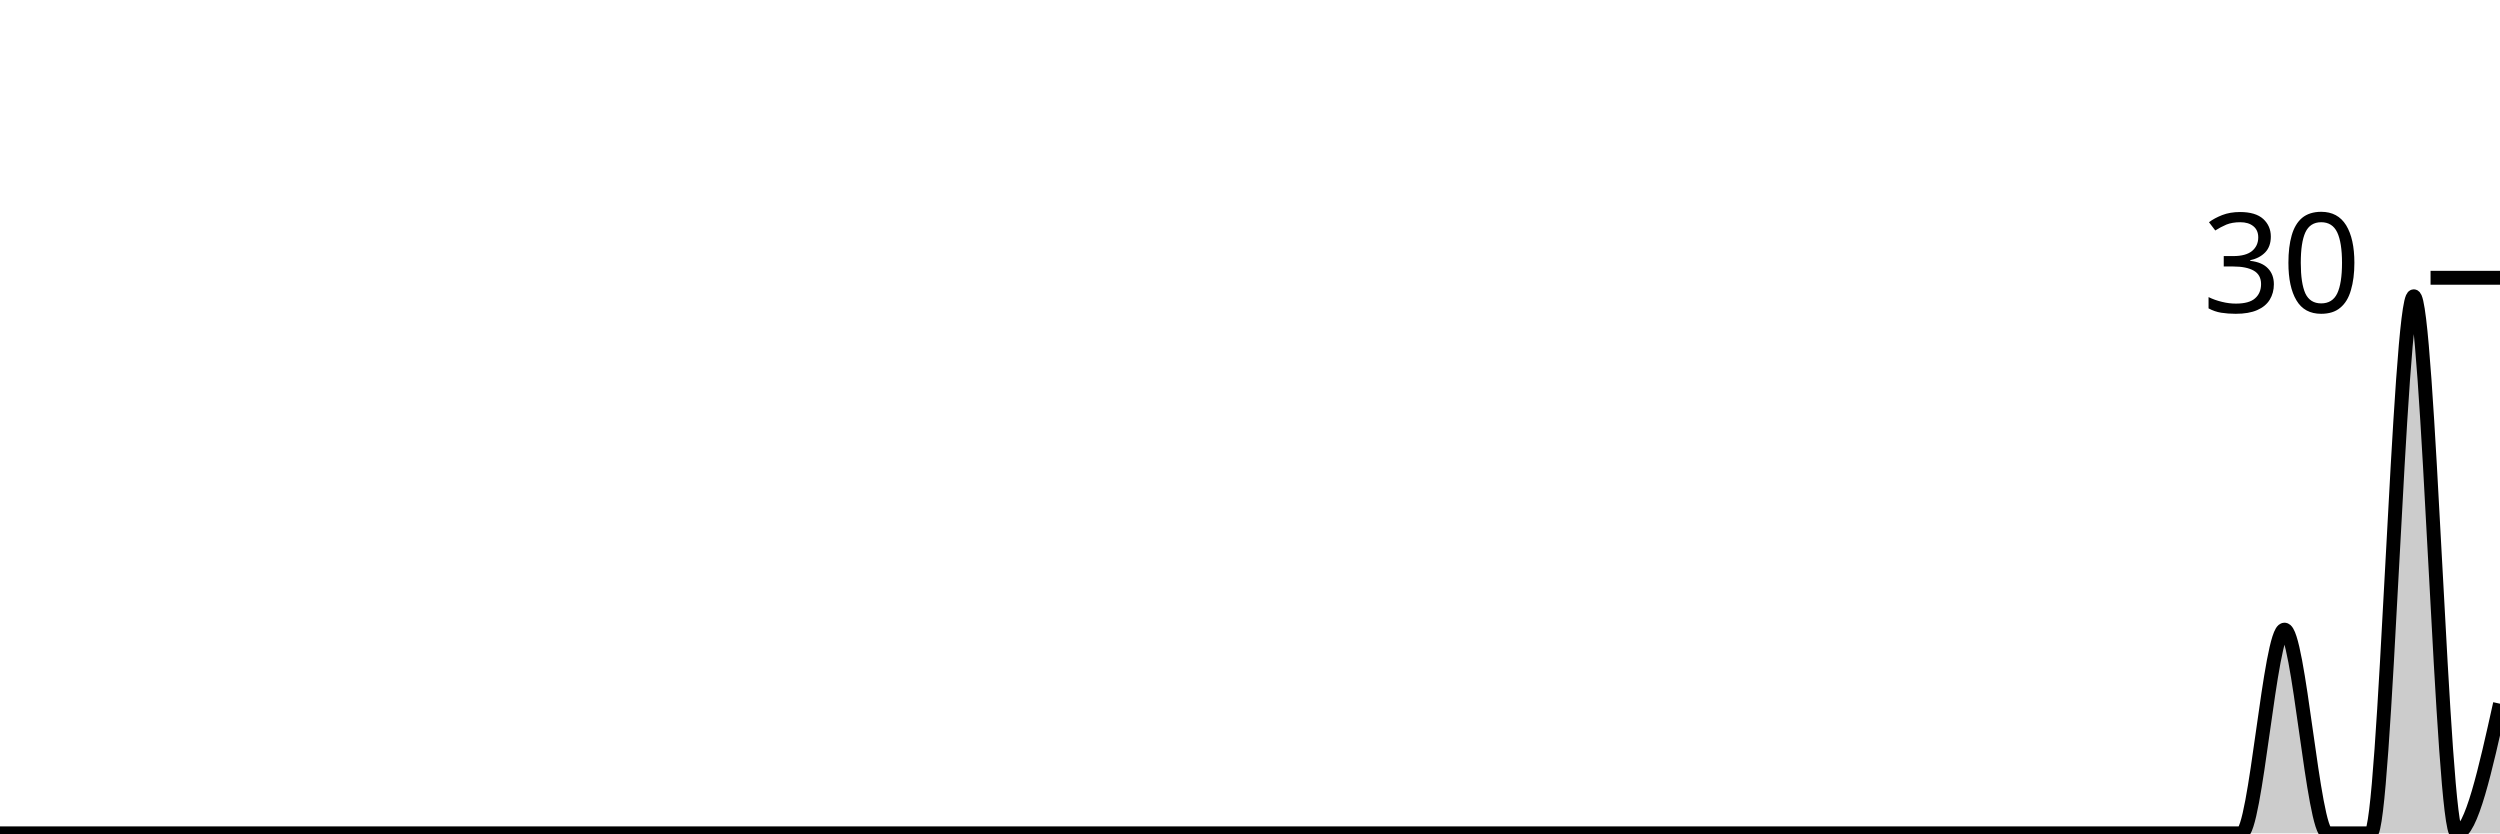
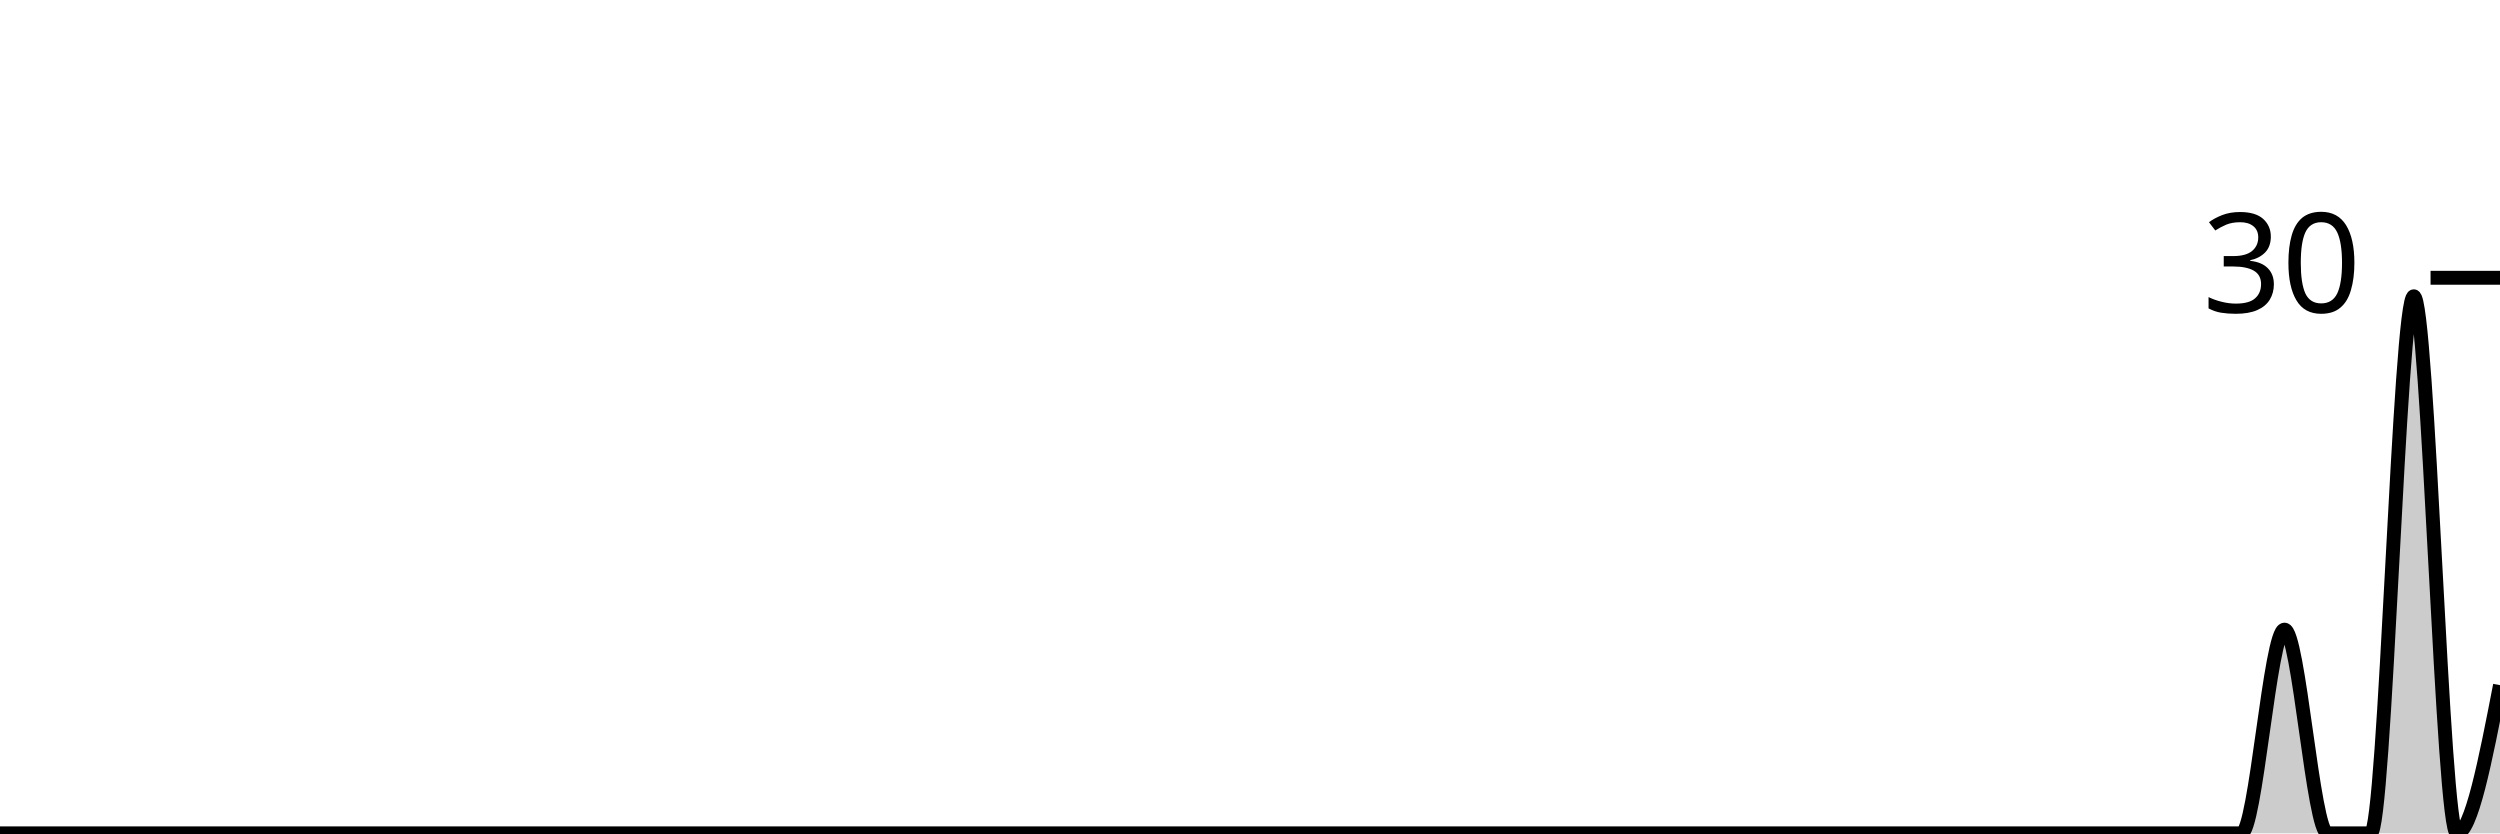
<svg xmlns="http://www.w3.org/2000/svg" viewBox="0 0 180 60">
  <g transform="translate(0,20)">
-     <path class="area" fill="rgba(0, 0, 0, 0.2)" d="M0,40C1.034,40,2.069,40,3.103,40C4.138,40,5.172,40,6.207,40C7.241,40,8.276,40,9.31,40C10.345,40,11.379,40,12.414,40C13.448,40,14.483,40,15.517,40C16.552,40,17.586,40,18.621,40C19.655,40,20.69,40,21.724,40C22.759,40,23.793,40,24.828,40C25.862,40,26.897,40,27.931,40C28.966,40,30,40,31.034,40C32.069,40,33.103,40,34.138,40C35.172,40,36.207,40,37.241,40C38.276,40,39.31,40,40.345,40C41.379,40,42.414,40,43.448,40C44.483,40,45.517,40,46.552,40C47.586,40,48.621,40,49.655,40C50.69,40,51.724,40,52.759,40C53.793,40,54.828,40,55.862,40C56.897,40,57.931,40,58.966,40C60,40,61.034,40,62.069,40C63.103,40,64.138,40,65.172,40C66.207,40,67.241,40,68.276,40C69.31,40,70.345,40,71.379,40C72.414,40,73.448,40,74.483,40C75.517,40,76.552,40,77.586,40C78.621,40,79.655,40,80.69,40C81.724,40,82.759,40,83.793,40C84.828,40,85.862,40,86.897,40C87.931,40,88.966,40,90,40C91.034,40,92.069,40,93.103,40C94.138,40,95.172,40,96.207,40C97.241,40,98.276,40,99.31,40C100.345,40,101.379,40,102.414,40C103.448,40,104.483,40,105.517,40C106.552,40,107.586,40,108.621,40C109.655,40,110.69,40,111.724,40C112.759,40,113.793,40,114.828,40C115.862,40,116.897,40,117.931,40C118.966,40,120,40,121.034,40C122.069,40,123.103,40,124.138,40C125.172,40,126.207,40,127.241,40C128.276,40,129.31,40,130.345,40C131.379,40,132.414,40,133.448,40C134.483,40,135.517,40,136.552,40C137.586,40,138.621,40,139.655,40C140.69,40,141.724,40,142.759,40C143.793,40,144.828,40,145.862,40C146.897,40,147.931,40,148.966,40C150,40,151.034,40,152.069,40C153.103,40,154.138,40,155.172,40C156.207,40,157.241,40,158.276,40C159.31,40,160.345,40,161.379,40C162.414,40,163.448,25.333,164.483,25.333C165.517,25.333,166.552,40,167.586,40C168.621,40,169.655,40,170.69,40C171.724,40,172.759,1.333,173.793,1.333C174.828,1.333,175.862,40,176.897,40C177.931,40,178.966,35.333,180,30.667L180,40C178.966,40,177.931,40,176.897,40C175.862,40,174.828,40,173.793,40C172.759,40,171.724,40,170.69,40C169.655,40,168.621,40,167.586,40C166.552,40,165.517,40,164.483,40C163.448,40,162.414,40,161.379,40C160.345,40,159.31,40,158.276,40C157.241,40,156.207,40,155.172,40C154.138,40,153.103,40,152.069,40C151.034,40,150,40,148.966,40C147.931,40,146.897,40,145.862,40C144.828,40,143.793,40,142.759,40C141.724,40,140.69,40,139.655,40C138.621,40,137.586,40,136.552,40C135.517,40,134.483,40,133.448,40C132.414,40,131.379,40,130.345,40C129.31,40,128.276,40,127.241,40C126.207,40,125.172,40,124.138,40C123.103,40,122.069,40,121.034,40C120,40,118.966,40,117.931,40C116.897,40,115.862,40,114.828,40C113.793,40,112.759,40,111.724,40C110.69,40,109.655,40,108.621,40C107.586,40,106.552,40,105.517,40C104.483,40,103.448,40,102.414,40C101.379,40,100.345,40,99.31,40C98.276,40,97.241,40,96.207,40C95.172,40,94.138,40,93.103,40C92.069,40,91.034,40,90,40C88.966,40,87.931,40,86.897,40C85.862,40,84.828,40,83.793,40C82.759,40,81.724,40,80.69,40C79.655,40,78.621,40,77.586,40C76.552,40,75.517,40,74.483,40C73.448,40,72.414,40,71.379,40C70.345,40,69.31,40,68.276,40C67.241,40,66.207,40,65.172,40C64.138,40,63.103,40,62.069,40C61.034,40,60,40,58.966,40C57.931,40,56.897,40,55.862,40C54.828,40,53.793,40,52.759,40C51.724,40,50.69,40,49.655,40C48.621,40,47.586,40,46.552,40C45.517,40,44.483,40,43.448,40C42.414,40,41.379,40,40.345,40C39.31,40,38.276,40,37.241,40C36.207,40,35.172,40,34.138,40C33.103,40,32.069,40,31.034,40C30,40,28.966,40,27.931,40C26.897,40,25.862,40,24.828,40C23.793,40,22.759,40,21.724,40C20.69,40,19.655,40,18.621,40C17.586,40,16.552,40,15.517,40C14.483,40,13.448,40,12.414,40C11.379,40,10.345,40,9.31,40C8.276,40,7.241,40,6.207,40C5.172,40,4.138,40,3.103,40C2.069,40,1.034,40,0,40Z" />
-     <path class="line" stroke="black" fill="none" d="M0,40C1.034,40,2.069,40,3.103,40C4.138,40,5.172,40,6.207,40C7.241,40,8.276,40,9.31,40C10.345,40,11.379,40,12.414,40C13.448,40,14.483,40,15.517,40C16.552,40,17.586,40,18.621,40C19.655,40,20.69,40,21.724,40C22.759,40,23.793,40,24.828,40C25.862,40,26.897,40,27.931,40C28.966,40,30,40,31.034,40C32.069,40,33.103,40,34.138,40C35.172,40,36.207,40,37.241,40C38.276,40,39.31,40,40.345,40C41.379,40,42.414,40,43.448,40C44.483,40,45.517,40,46.552,40C47.586,40,48.621,40,49.655,40C50.69,40,51.724,40,52.759,40C53.793,40,54.828,40,55.862,40C56.897,40,57.931,40,58.966,40C60,40,61.034,40,62.069,40C63.103,40,64.138,40,65.172,40C66.207,40,67.241,40,68.276,40C69.31,40,70.345,40,71.379,40C72.414,40,73.448,40,74.483,40C75.517,40,76.552,40,77.586,40C78.621,40,79.655,40,80.69,40C81.724,40,82.759,40,83.793,40C84.828,40,85.862,40,86.897,40C87.931,40,88.966,40,90,40C91.034,40,92.069,40,93.103,40C94.138,40,95.172,40,96.207,40C97.241,40,98.276,40,99.31,40C100.345,40,101.379,40,102.414,40C103.448,40,104.483,40,105.517,40C106.552,40,107.586,40,108.621,40C109.655,40,110.69,40,111.724,40C112.759,40,113.793,40,114.828,40C115.862,40,116.897,40,117.931,40C118.966,40,120,40,121.034,40C122.069,40,123.103,40,124.138,40C125.172,40,126.207,40,127.241,40C128.276,40,129.31,40,130.345,40C131.379,40,132.414,40,133.448,40C134.483,40,135.517,40,136.552,40C137.586,40,138.621,40,139.655,40C140.69,40,141.724,40,142.759,40C143.793,40,144.828,40,145.862,40C146.897,40,147.931,40,148.966,40C150,40,151.034,40,152.069,40C153.103,40,154.138,40,155.172,40C156.207,40,157.241,40,158.276,40C159.31,40,160.345,40,161.379,40C162.414,40,163.448,25.333,164.483,25.333C165.517,25.333,166.552,40,167.586,40C168.621,40,169.655,40,170.69,40C171.724,40,172.759,1.333,173.793,1.333C174.828,1.333,175.862,40,176.897,40C177.931,40,178.966,35.333,180,30.667" />
+     <path class="area" fill="rgba(0, 0, 0, 0.2)" d="M0,40C1.034,40,2.069,40,3.103,40C4.138,40,5.172,40,6.207,40C7.241,40,8.276,40,9.31,40C10.345,40,11.379,40,12.414,40C13.448,40,14.483,40,15.517,40C16.552,40,17.586,40,18.621,40C19.655,40,20.69,40,21.724,40C22.759,40,23.793,40,24.828,40C25.862,40,26.897,40,27.931,40C28.966,40,30,40,31.034,40C32.069,40,33.103,40,34.138,40C35.172,40,36.207,40,37.241,40C38.276,40,39.31,40,40.345,40C41.379,40,42.414,40,43.448,40C44.483,40,45.517,40,46.552,40C47.586,40,48.621,40,49.655,40C50.69,40,51.724,40,52.759,40C53.793,40,54.828,40,55.862,40C56.897,40,57.931,40,58.966,40C60,40,61.034,40,62.069,40C63.103,40,64.138,40,65.172,40C66.207,40,67.241,40,68.276,40C69.31,40,70.345,40,71.379,40C72.414,40,73.448,40,74.483,40C75.517,40,76.552,40,77.586,40C78.621,40,79.655,40,80.69,40C81.724,40,82.759,40,83.793,40C84.828,40,85.862,40,86.897,40C87.931,40,88.966,40,90,40C91.034,40,92.069,40,93.103,40C94.138,40,95.172,40,96.207,40C97.241,40,98.276,40,99.31,40C100.345,40,101.379,40,102.414,40C103.448,40,104.483,40,105.517,40C106.552,40,107.586,40,108.621,40C109.655,40,110.69,40,111.724,40C112.759,40,113.793,40,114.828,40C115.862,40,116.897,40,117.931,40C118.966,40,120,40,121.034,40C122.069,40,123.103,40,124.138,40C125.172,40,126.207,40,127.241,40C128.276,40,129.31,40,130.345,40C131.379,40,132.414,40,133.448,40C134.483,40,135.517,40,136.552,40C137.586,40,138.621,40,139.655,40C140.69,40,141.724,40,142.759,40C143.793,40,144.828,40,145.862,40C146.897,40,147.931,40,148.966,40C150,40,151.034,40,152.069,40C153.103,40,154.138,40,155.172,40C156.207,40,157.241,40,158.276,40C159.31,40,160.345,40,161.379,40C162.414,40,163.448,25.333,164.483,25.333C165.517,25.333,166.552,40,167.586,40C168.621,40,169.655,40,170.69,40C171.724,40,172.759,1.333,173.793,1.333C174.828,1.333,175.862,40,176.897,40C177.931,40,178.966,34.667,180,29.333L180,40C178.966,40,177.931,40,176.897,40C175.862,40,174.828,40,173.793,40C172.759,40,171.724,40,170.69,40C169.655,40,168.621,40,167.586,40C166.552,40,165.517,40,164.483,40C163.448,40,162.414,40,161.379,40C160.345,40,159.31,40,158.276,40C157.241,40,156.207,40,155.172,40C154.138,40,153.103,40,152.069,40C151.034,40,150,40,148.966,40C147.931,40,146.897,40,145.862,40C144.828,40,143.793,40,142.759,40C141.724,40,140.69,40,139.655,40C138.621,40,137.586,40,136.552,40C135.517,40,134.483,40,133.448,40C132.414,40,131.379,40,130.345,40C129.31,40,128.276,40,127.241,40C126.207,40,125.172,40,124.138,40C123.103,40,122.069,40,121.034,40C120,40,118.966,40,117.931,40C116.897,40,115.862,40,114.828,40C113.793,40,112.759,40,111.724,40C110.69,40,109.655,40,108.621,40C107.586,40,106.552,40,105.517,40C104.483,40,103.448,40,102.414,40C101.379,40,100.345,40,99.31,40C98.276,40,97.241,40,96.207,40C95.172,40,94.138,40,93.103,40C92.069,40,91.034,40,90,40C88.966,40,87.931,40,86.897,40C85.862,40,84.828,40,83.793,40C82.759,40,81.724,40,80.69,40C79.655,40,78.621,40,77.586,40C76.552,40,75.517,40,74.483,40C73.448,40,72.414,40,71.379,40C70.345,40,69.31,40,68.276,40C67.241,40,66.207,40,65.172,40C64.138,40,63.103,40,62.069,40C61.034,40,60,40,58.966,40C57.931,40,56.897,40,55.862,40C54.828,40,53.793,40,52.759,40C51.724,40,50.69,40,49.655,40C48.621,40,47.586,40,46.552,40C45.517,40,44.483,40,43.448,40C42.414,40,41.379,40,40.345,40C39.31,40,38.276,40,37.241,40C36.207,40,35.172,40,34.138,40C33.103,40,32.069,40,31.034,40C30,40,28.966,40,27.931,40C26.897,40,25.862,40,24.828,40C23.793,40,22.759,40,21.724,40C20.69,40,19.655,40,18.621,40C17.586,40,16.552,40,15.517,40C14.483,40,13.448,40,12.414,40C11.379,40,10.345,40,9.31,40C8.276,40,7.241,40,6.207,40C5.172,40,4.138,40,3.103,40C2.069,40,1.034,40,0,40Z" />
+     <path class="line" stroke="black" fill="none" d="M0,40C1.034,40,2.069,40,3.103,40C4.138,40,5.172,40,6.207,40C7.241,40,8.276,40,9.31,40C10.345,40,11.379,40,12.414,40C13.448,40,14.483,40,15.517,40C16.552,40,17.586,40,18.621,40C19.655,40,20.69,40,21.724,40C22.759,40,23.793,40,24.828,40C25.862,40,26.897,40,27.931,40C28.966,40,30,40,31.034,40C32.069,40,33.103,40,34.138,40C35.172,40,36.207,40,37.241,40C38.276,40,39.31,40,40.345,40C41.379,40,42.414,40,43.448,40C44.483,40,45.517,40,46.552,40C47.586,40,48.621,40,49.655,40C50.69,40,51.724,40,52.759,40C53.793,40,54.828,40,55.862,40C56.897,40,57.931,40,58.966,40C60,40,61.034,40,62.069,40C63.103,40,64.138,40,65.172,40C66.207,40,67.241,40,68.276,40C69.31,40,70.345,40,71.379,40C72.414,40,73.448,40,74.483,40C75.517,40,76.552,40,77.586,40C78.621,40,79.655,40,80.69,40C81.724,40,82.759,40,83.793,40C84.828,40,85.862,40,86.897,40C87.931,40,88.966,40,90,40C91.034,40,92.069,40,93.103,40C94.138,40,95.172,40,96.207,40C97.241,40,98.276,40,99.31,40C100.345,40,101.379,40,102.414,40C103.448,40,104.483,40,105.517,40C106.552,40,107.586,40,108.621,40C109.655,40,110.69,40,111.724,40C112.759,40,113.793,40,114.828,40C115.862,40,116.897,40,117.931,40C118.966,40,120,40,121.034,40C122.069,40,123.103,40,124.138,40C125.172,40,126.207,40,127.241,40C128.276,40,129.31,40,130.345,40C131.379,40,132.414,40,133.448,40C134.483,40,135.517,40,136.552,40C137.586,40,138.621,40,139.655,40C140.69,40,141.724,40,142.759,40C143.793,40,144.828,40,145.862,40C146.897,40,147.931,40,148.966,40C150,40,151.034,40,152.069,40C153.103,40,154.138,40,155.172,40C156.207,40,157.241,40,158.276,40C159.31,40,160.345,40,161.379,40C162.414,40,163.448,25.333,164.483,25.333C165.517,25.333,166.552,40,167.586,40C168.621,40,169.655,40,170.69,40C171.724,40,172.759,1.333,173.793,1.333C174.828,1.333,175.862,40,176.897,40C177.931,40,178.966,34.667,180,29.333" />
    <path class="axis-ceiling" stroke-width="1" stroke="black" fill="none" d="M175,0L180,0" />
    <text class="axis-ceiling-label" font-family="sans-serif" text-anchor="end" font-size="10px" x="170" y="2.5">30</text>
  </g>
</svg>
